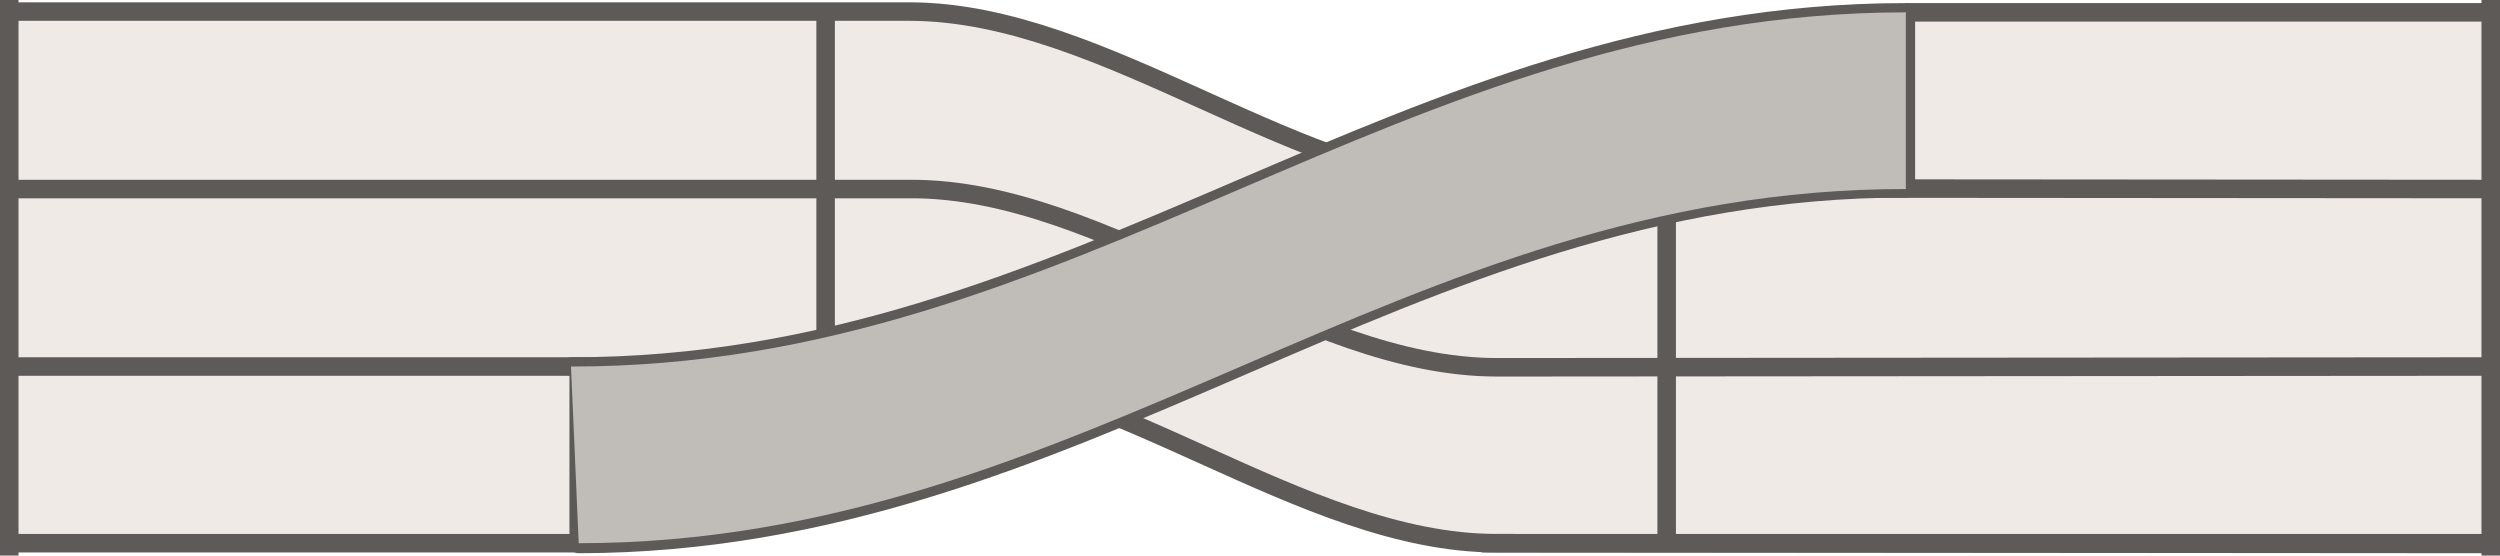
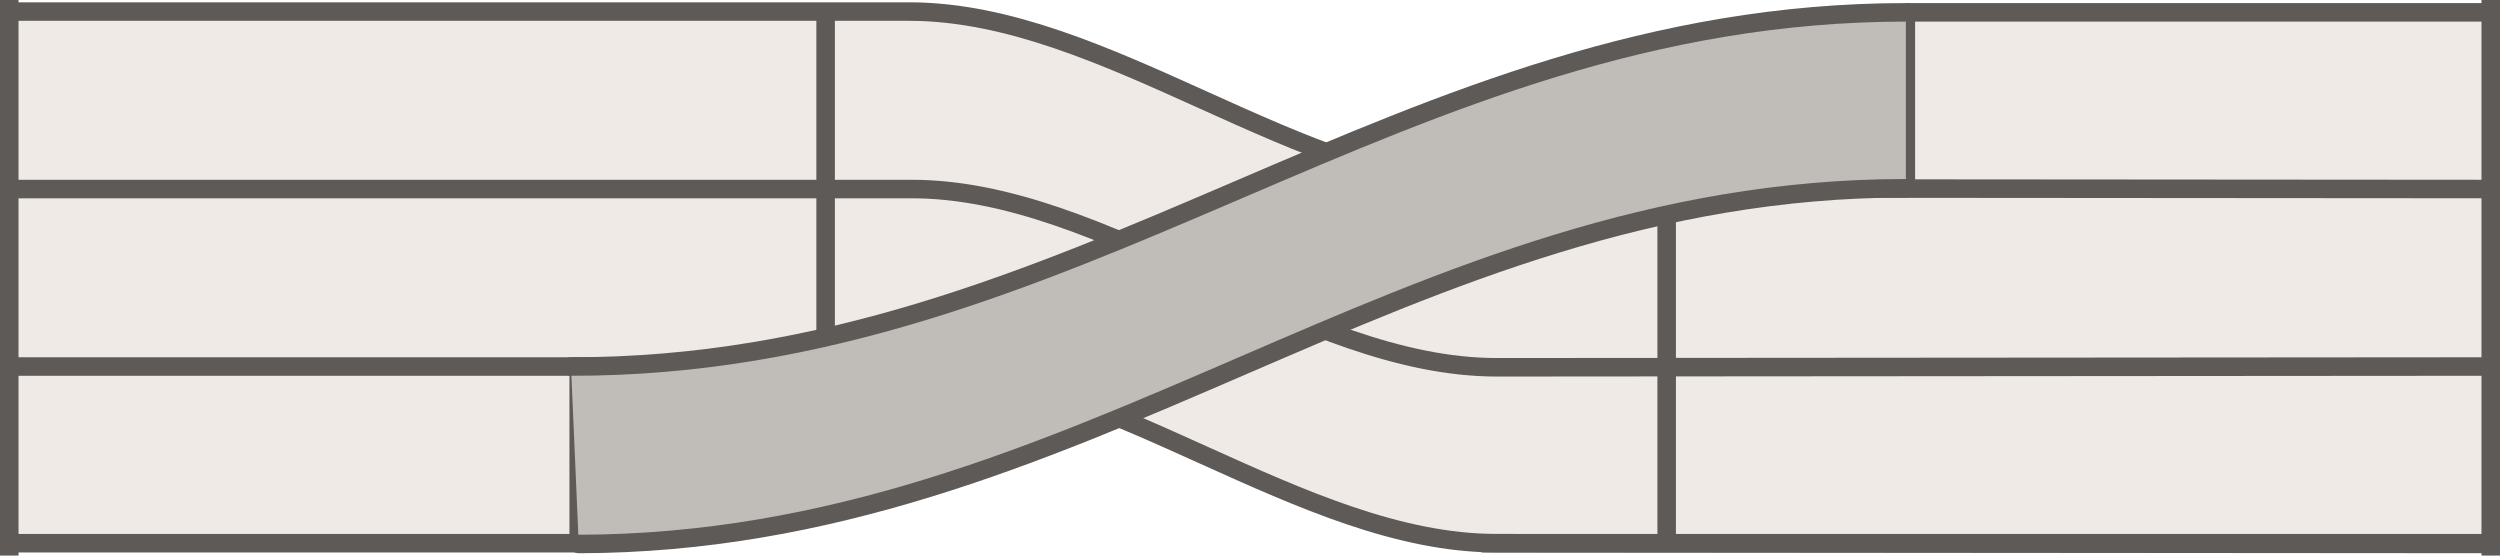
<svg xmlns="http://www.w3.org/2000/svg" width="162" height="36" viewBox="-81.0 -18.0 162 36">
  <path d="M -81 -17.25 L -22 -17.25 C -9.3 -17.2 3.3 -5.8 16.0 -5.8 L 42.5 -5.75 L 42.5 -17.25 L 81 -17.25 L 81 17.25 L 16 17.25 C 7.86 17.25 -0.27 12.51 -8.41 9.11 C -19.20 13.54 -30.38 17.25 -43.50 17.25 L -81 17.25 Z" fill="#efeae5" />
  <path d="M -81 -17.25 L -22 -17.25 C -9.3 -17.2 3.3 -5.8 16.0 -5.8 L 81 -5.75" fill="none" stroke="#5d5a57" stroke-width="1.2" stroke-linecap="round" />
  <path d="M -81 -5.75 L -22 -5.75 C -9.3 -5.8 3.3 5.8 16.0 5.8 L 81 5.75" fill="none" stroke="#5d5a57" stroke-width="1.2" stroke-linecap="round" />
  <path d="M -81 5.75 L -22 5.75 C -9.3 5.8 3.3 17.2 16.0 17.2 L 81 17.25" fill="none" stroke="#5d5a57" stroke-width="1.2" stroke-linecap="round" />
-   <path d="M -44 5.75 C -11.1 5.8 9.6 -17.2 42.5 -17.2" fill="none" stroke="#5d5a57" stroke-width="1.2" stroke-linecap="round" />
-   <path d="M -43.5 17.25 C -10.8 17.2 9.8 -5.8 42.5 -5.8" fill="none" stroke="#5d5a57" stroke-width="1.2" stroke-linecap="round" />
  <path d="M 42.5 -17.2 L 80.0 -17.2" fill="none" stroke="#5d5a57" stroke-width="1.2" stroke-linecap="butt" />
  <path d="M -80.0 17.2 L -43.5 17.2" fill="none" stroke="#5d5a57" stroke-width="1.2" stroke-linecap="butt" />
  <path d="M 15.0 17.2 L 80.0 17.2" fill="none" stroke="#5d5a57" stroke-width="1.2" stroke-linecap="butt" />
  <path d="M -27.5 -17.2 L -27.5 5.8" fill="none" stroke="#5d5a57" stroke-width="1.2" stroke-linecap="butt" />
  <path d="M 27.0 -5.5 L 27.0 17.2" fill="none" stroke="#5d5a57" stroke-width="1.2" stroke-linecap="butt" />
  <path d="M 42.5 -17.2 L 42.5 -5.8" fill="none" stroke="#5d5a57" stroke-width="1.2" stroke-linecap="butt" />
  <path d="M -43.5 5.8 L -43.5 17.2" fill="none" stroke="#5d5a57" stroke-width="1.2" stroke-linecap="butt" />
  <path d="M -44 5.75 C -11.1 5.8 9.6 -17.2 42.5 -17.2 L 42.5 -5.75 C 9.8 -5.8 -10.8 17.2 -43.5 17.2 Z" fill="#c0bcb8" />
+   <path d="M -44 5.75 C -11.1 5.8 9.6 -17.2 42.5 -17.2" fill="none" stroke="#5d5a57" stroke-width="1.2" stroke-linecap="round" />
+   <path d="M -43.5 17.25 C -10.8 17.2 9.8 -5.8 42.5 -5.8" fill="none" stroke="#5d5a57" stroke-width="1.2" stroke-linecap="round" />
  <rect x="-81.00" y="-18.00" width="1.20" height="36.00" rx="0.00" fill="#5d5a57" stroke="none" stroke-width="0.8" />
  <rect x="79.80" y="-18.00" width="1.20" height="36.00" rx="0.00" fill="#5d5a57" stroke="none" stroke-width="0.8" />
</svg>
